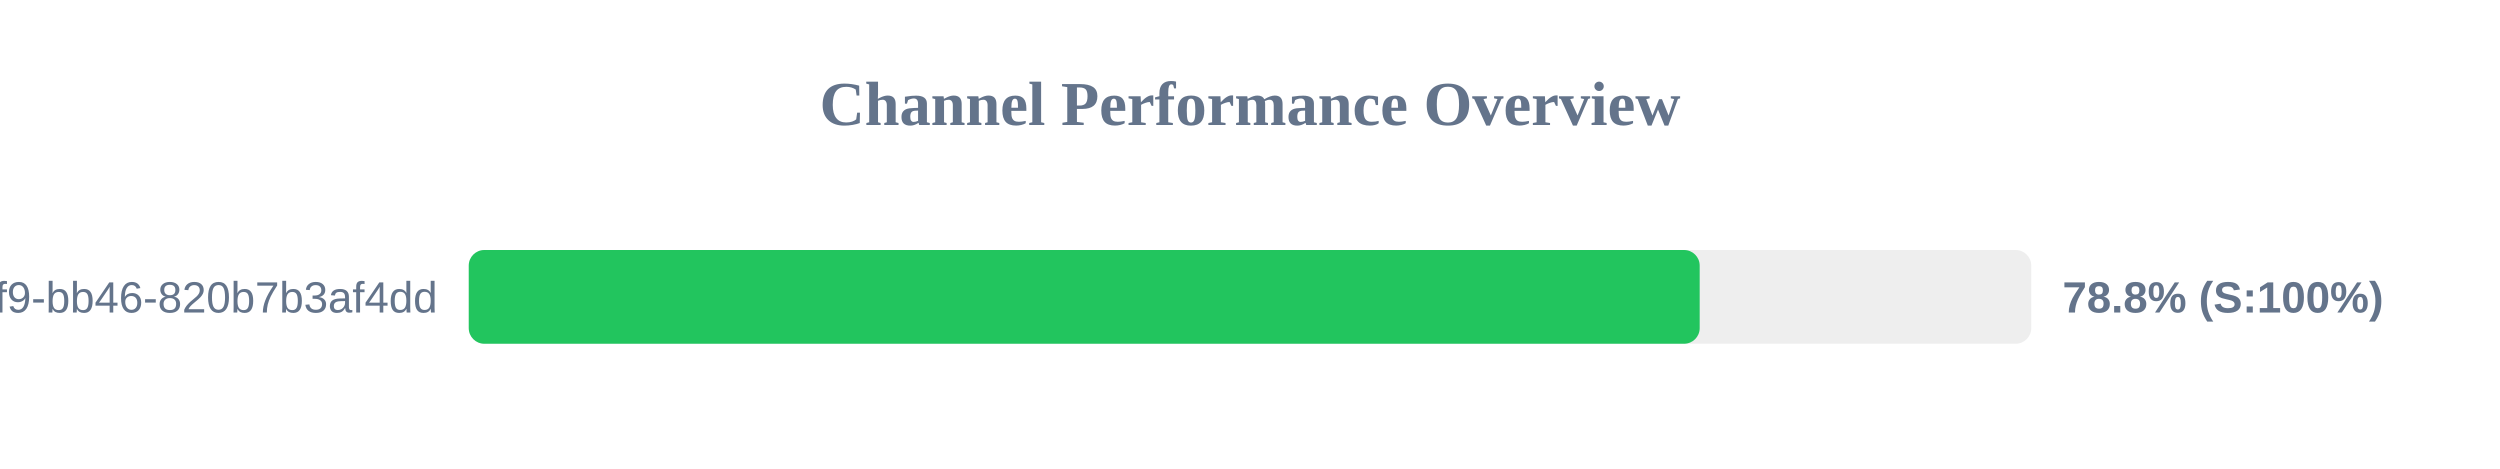
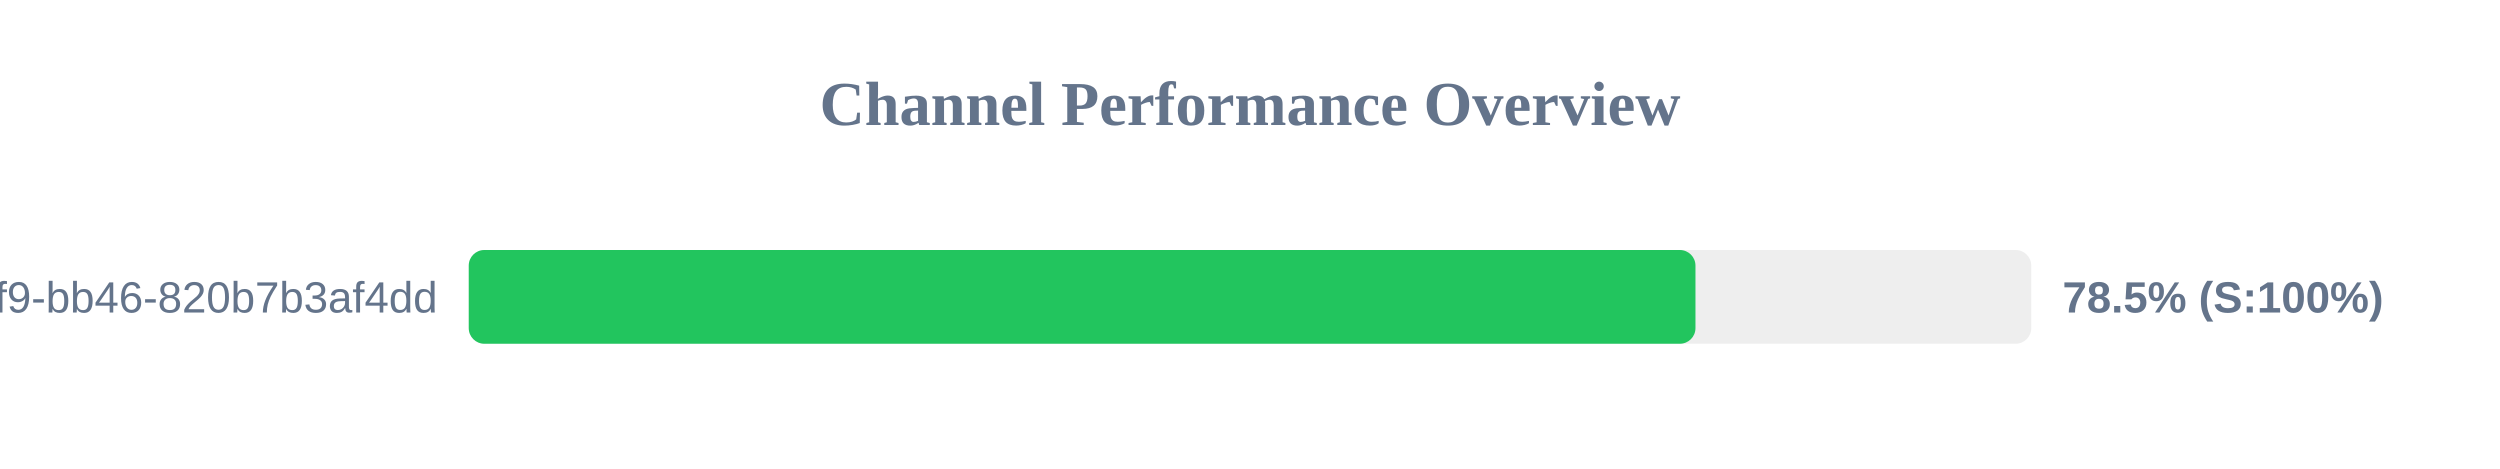
<svg xmlns="http://www.w3.org/2000/svg" width="800" height="150" version="1.1">
  <style>
        .row { font: 14px Arial; fill: #64748b; }
        .score { font: bold 14px Arial; fill: #64748b; }
    </style>
  <text x="400" y="40" text-anchor="middle" font-size="20px" font-weight="bold" fill="#64748b">Channel Performance Overview</text>
  <rect x="150" y="80" width="500" height="30" fill="#eee" rx="5" />
-   <rect x="150" y="80" width="393.9" height="30" fill="#22c55e" rx="5" />
+   <rect x="150" y="80" width="392.55" height="30" fill="#22c55e" rx="5" />
  <text x="140" y="100" text-anchor="end" class="row">?uuid=80b2ac81-ba69-41f9-bb46-820b7b3af4dd</text>
-   <text x="660" y="100" text-anchor="start" class="score">78.8% (S:100%)</text>
+   <text x="660" y="100" text-anchor="start" class="score">78.5% (S:100%)</text>
</svg>
